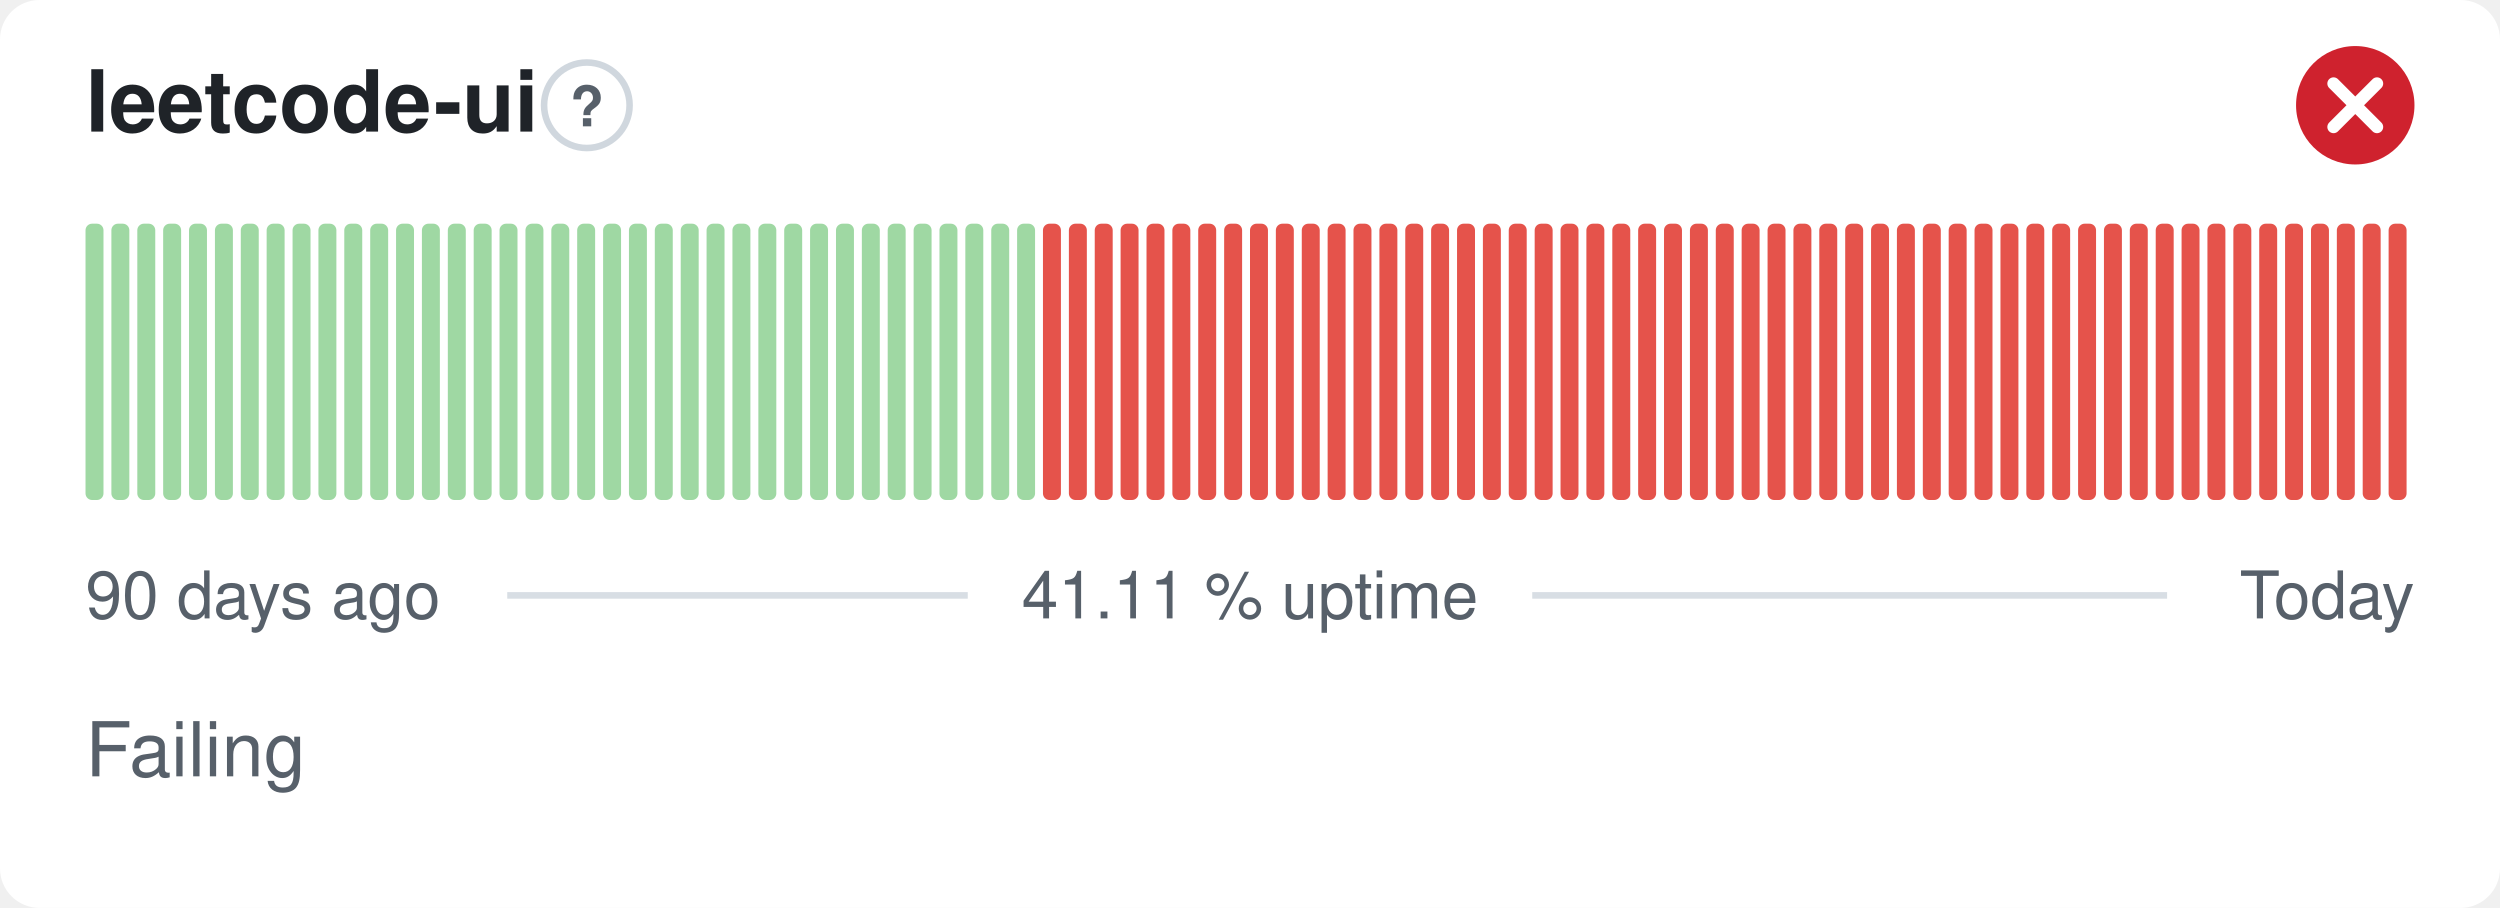
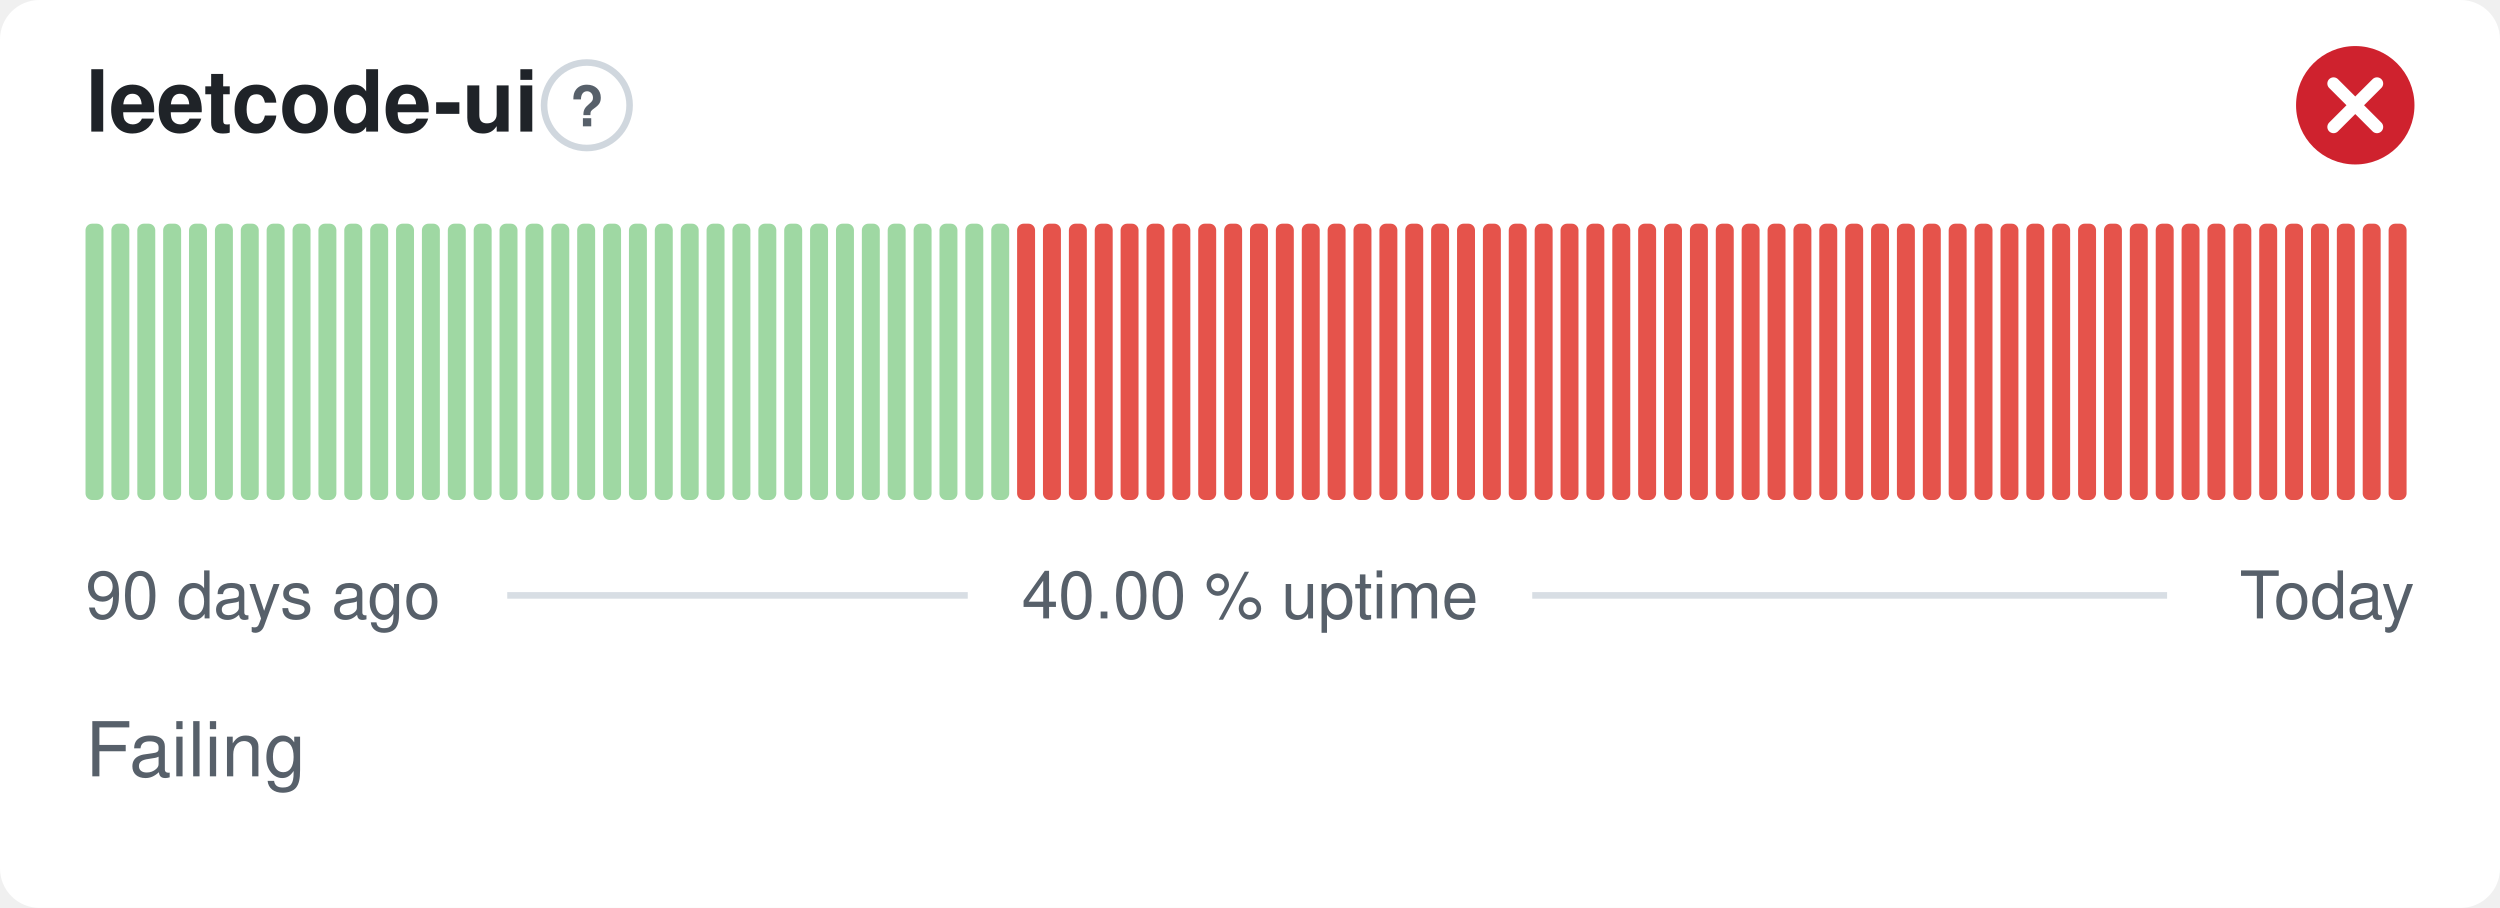
- <svg xmlns="http://www.w3.org/2000/svg" width="380" height="138" viewBox="0 0 380 138" role="img" aria-label="leetcode-ui: Failing, 41.11 % uptime over the last 90 days" font-family="-apple-system,BlinkMacSystemFont,'Segoe UI',Helvetica,Arial,sans-serif">
+ <svg xmlns="http://www.w3.org/2000/svg" width="380" height="138" viewBox="0 0 380 138" role="img" aria-label="leetcode-ui: Failing, 40.00 % uptime over the last 90 days" font-family="-apple-system,BlinkMacSystemFont,'Segoe UI',Helvetica,Arial,sans-serif">
  <style>
    @media (prefers-color-scheme: dark) {
      .bg { fill: #0d1117 }
      .title { fill: #e6edf3 }
      .muted { fill: #8b949e }
      .hint { stroke: #30363d }
      .rule { stroke: #30363d }
      .nodata { fill: #21262d }
    }
  </style>
  <rect class="bg" width="380" height="138" rx="6" fill="#ffffff" />
  <text class="title" x="13" y="20" font-size="13" font-weight="600" fill="#1f2328">leetcode-ui</text>
  <circle class="hint" cx="89.2" cy="16" r="6.5" fill="none" stroke="#d0d7de" stroke-width="1" />
  <text class="muted" x="89.2" y="19.2" text-anchor="middle" font-size="8.5" font-weight="700" fill="#57606a">?</text>
  <circle cx="358" cy="16" r="9" fill="#cf222e" />
  <path d="M354.70 12.70l6.60 6.60M361.30 12.70l-6.60 6.60" fill="none" stroke="#fff" stroke-width="1.89" stroke-linecap="round" stroke-linejoin="round" />
  <rect x="13.00" y="34.00" width="2.73" height="42.00" rx="1" fill="#9fd8a3" />
  <rect x="16.93" y="34.00" width="2.73" height="42.00" rx="1" fill="#9fd8a3" />
  <rect x="20.87" y="34.00" width="2.73" height="42.00" rx="1" fill="#9fd8a3" />
  <rect x="24.80" y="34.00" width="2.73" height="42.00" rx="1" fill="#9fd8a3" />
  <rect x="28.73" y="34.00" width="2.73" height="42.00" rx="1" fill="#9fd8a3" />
  <rect x="32.67" y="34.00" width="2.73" height="42.00" rx="1" fill="#9fd8a3" />
  <rect x="36.60" y="34.00" width="2.73" height="42.00" rx="1" fill="#9fd8a3" />
  <rect x="40.53" y="34.00" width="2.73" height="42.00" rx="1" fill="#9fd8a3" />
  <rect x="44.47" y="34.00" width="2.73" height="42.00" rx="1" fill="#9fd8a3" />
  <rect x="48.40" y="34.00" width="2.73" height="42.00" rx="1" fill="#9fd8a3" />
  <rect x="52.33" y="34.00" width="2.73" height="42.00" rx="1" fill="#9fd8a3" />
  <rect x="56.27" y="34.00" width="2.73" height="42.00" rx="1" fill="#9fd8a3" />
  <rect x="60.20" y="34.00" width="2.73" height="42.00" rx="1" fill="#9fd8a3" />
  <rect x="64.13" y="34.00" width="2.73" height="42.00" rx="1" fill="#9fd8a3" />
  <rect x="68.07" y="34.00" width="2.73" height="42.00" rx="1" fill="#9fd8a3" />
  <rect x="72.00" y="34.00" width="2.73" height="42.00" rx="1" fill="#9fd8a3" />
  <rect x="75.93" y="34.00" width="2.73" height="42.00" rx="1" fill="#9fd8a3" />
  <rect x="79.87" y="34.00" width="2.73" height="42.00" rx="1" fill="#9fd8a3" />
  <rect x="83.80" y="34.00" width="2.73" height="42.00" rx="1" fill="#9fd8a3" />
  <rect x="87.73" y="34.00" width="2.73" height="42.00" rx="1" fill="#9fd8a3" />
  <rect x="91.67" y="34.00" width="2.73" height="42.00" rx="1" fill="#9fd8a3" />
  <rect x="95.60" y="34.00" width="2.73" height="42.00" rx="1" fill="#9fd8a3" />
  <rect x="99.53" y="34.00" width="2.73" height="42.00" rx="1" fill="#9fd8a3" />
  <rect x="103.47" y="34.00" width="2.73" height="42.00" rx="1" fill="#9fd8a3" />
  <rect x="107.40" y="34.00" width="2.73" height="42.00" rx="1" fill="#9fd8a3" />
  <rect x="111.33" y="34.00" width="2.73" height="42.00" rx="1" fill="#9fd8a3" />
  <rect x="115.27" y="34.00" width="2.73" height="42.00" rx="1" fill="#9fd8a3" />
  <rect x="119.20" y="34.00" width="2.73" height="42.00" rx="1" fill="#9fd8a3" />
  <rect x="123.13" y="34.00" width="2.73" height="42.00" rx="1" fill="#9fd8a3" />
  <rect x="127.07" y="34.00" width="2.73" height="42.00" rx="1" fill="#9fd8a3" />
  <rect x="131.00" y="34.00" width="2.73" height="42.00" rx="1" fill="#9fd8a3" />
  <rect x="134.93" y="34.00" width="2.73" height="42.00" rx="1" fill="#9fd8a3" />
  <rect x="138.87" y="34.00" width="2.73" height="42.00" rx="1" fill="#9fd8a3" />
  <rect x="142.80" y="34.00" width="2.73" height="42.00" rx="1" fill="#9fd8a3" />
  <rect x="146.73" y="34.00" width="2.73" height="42.00" rx="1" fill="#9fd8a3" />
  <rect x="150.67" y="34.00" width="2.73" height="42.00" rx="1" fill="#9fd8a3" />
-   <rect x="154.60" y="34.00" width="2.73" height="42.00" rx="1" fill="#9fd8a3" />
+   <rect x="154.60" y="34.00" width="2.73" height="42.00" rx="1" fill="#e5534b" />
  <rect x="158.53" y="34.00" width="2.73" height="42.00" rx="1" fill="#e5534b" />
  <rect x="162.47" y="34.00" width="2.73" height="42.00" rx="1" fill="#e5534b" />
  <rect x="166.40" y="34.00" width="2.73" height="42.00" rx="1" fill="#e5534b" />
  <rect x="170.33" y="34.00" width="2.73" height="42.00" rx="1" fill="#e5534b" />
  <rect x="174.27" y="34.00" width="2.73" height="42.00" rx="1" fill="#e5534b" />
  <rect x="178.20" y="34.00" width="2.73" height="42.00" rx="1" fill="#e5534b" />
  <rect x="182.13" y="34.00" width="2.73" height="42.00" rx="1" fill="#e5534b" />
  <rect x="186.07" y="34.00" width="2.73" height="42.00" rx="1" fill="#e5534b" />
  <rect x="190.00" y="34.00" width="2.73" height="42.00" rx="1" fill="#e5534b" />
  <rect x="193.93" y="34.00" width="2.73" height="42.00" rx="1" fill="#e5534b" />
  <rect x="197.87" y="34.00" width="2.73" height="42.00" rx="1" fill="#e5534b" />
  <rect x="201.80" y="34.00" width="2.73" height="42.00" rx="1" fill="#e5534b" />
  <rect x="205.73" y="34.00" width="2.73" height="42.00" rx="1" fill="#e5534b" />
  <rect x="209.67" y="34.00" width="2.73" height="42.00" rx="1" fill="#e5534b" />
  <rect x="213.60" y="34.00" width="2.73" height="42.00" rx="1" fill="#e5534b" />
  <rect x="217.53" y="34.00" width="2.73" height="42.00" rx="1" fill="#e5534b" />
  <rect x="221.47" y="34.00" width="2.73" height="42.00" rx="1" fill="#e5534b" />
  <rect x="225.40" y="34.00" width="2.73" height="42.00" rx="1" fill="#e5534b" />
  <rect x="229.33" y="34.00" width="2.73" height="42.00" rx="1" fill="#e5534b" />
  <rect x="233.27" y="34.00" width="2.73" height="42.00" rx="1" fill="#e5534b" />
  <rect x="237.20" y="34.00" width="2.73" height="42.00" rx="1" fill="#e5534b" />
  <rect x="241.13" y="34.00" width="2.73" height="42.00" rx="1" fill="#e5534b" />
  <rect x="245.07" y="34.00" width="2.73" height="42.00" rx="1" fill="#e5534b" />
  <rect x="249.00" y="34.00" width="2.73" height="42.00" rx="1" fill="#e5534b" />
  <rect x="252.93" y="34.00" width="2.73" height="42.00" rx="1" fill="#e5534b" />
  <rect x="256.87" y="34.00" width="2.73" height="42.00" rx="1" fill="#e5534b" />
  <rect x="260.80" y="34.00" width="2.73" height="42.00" rx="1" fill="#e5534b" />
  <rect x="264.73" y="34.00" width="2.73" height="42.00" rx="1" fill="#e5534b" />
  <rect x="268.67" y="34.00" width="2.73" height="42.00" rx="1" fill="#e5534b" />
  <rect x="272.60" y="34.00" width="2.73" height="42.00" rx="1" fill="#e5534b" />
  <rect x="276.53" y="34.00" width="2.73" height="42.00" rx="1" fill="#e5534b" />
  <rect x="280.47" y="34.00" width="2.73" height="42.00" rx="1" fill="#e5534b" />
  <rect x="284.40" y="34.00" width="2.73" height="42.00" rx="1" fill="#e5534b" />
  <rect x="288.33" y="34.00" width="2.73" height="42.00" rx="1" fill="#e5534b" />
  <rect x="292.27" y="34.00" width="2.73" height="42.00" rx="1" fill="#e5534b" />
  <rect x="296.20" y="34.00" width="2.73" height="42.00" rx="1" fill="#e5534b" />
  <rect x="300.13" y="34.00" width="2.73" height="42.00" rx="1" fill="#e5534b" />
  <rect x="304.07" y="34.00" width="2.73" height="42.00" rx="1" fill="#e5534b" />
  <rect x="308.00" y="34.00" width="2.73" height="42.00" rx="1" fill="#e5534b" />
  <rect x="311.93" y="34.00" width="2.73" height="42.00" rx="1" fill="#e5534b" />
  <rect x="315.87" y="34.00" width="2.73" height="42.00" rx="1" fill="#e5534b" />
  <rect x="319.80" y="34.00" width="2.73" height="42.00" rx="1" fill="#e5534b" />
  <rect x="323.73" y="34.00" width="2.73" height="42.00" rx="1" fill="#e5534b" />
  <rect x="327.67" y="34.00" width="2.73" height="42.00" rx="1" fill="#e5534b" />
  <rect x="331.60" y="34.00" width="2.73" height="42.00" rx="1" fill="#e5534b" />
  <rect x="335.53" y="34.00" width="2.73" height="42.00" rx="1" fill="#e5534b" />
  <rect x="339.47" y="34.00" width="2.73" height="42.00" rx="1" fill="#e5534b" />
  <rect x="343.40" y="34.00" width="2.73" height="42.00" rx="1" fill="#e5534b" />
  <rect x="347.33" y="34.00" width="2.73" height="42.00" rx="1" fill="#e5534b" />
  <rect x="351.27" y="34.00" width="2.73" height="42.00" rx="1" fill="#e5534b" />
  <rect x="355.20" y="34.00" width="2.73" height="42.00" rx="1" fill="#e5534b" />
  <rect x="359.13" y="34.00" width="2.73" height="42.00" rx="1" fill="#e5534b" />
  <rect x="363.07" y="34.00" width="2.73" height="42.00" rx="1" fill="#e5534b" />
  <text class="muted" x="13" y="94" font-size="10" fill="#57606a">90 days ago</text>
-   <text class="muted" x="190" y="94" text-anchor="middle" font-size="10" fill="#57606a">41.11 % uptime</text>
+   <text class="muted" x="190" y="94" text-anchor="middle" font-size="10" fill="#57606a">40.00 % uptime</text>
  <text class="muted" x="367" y="94" text-anchor="end" font-size="10" fill="#57606a">Today</text>
  <line class="rule" x1="77.1" y1="90.5" x2="147.1" y2="90.5" stroke="#d8dee4" stroke-width="1" />
  <line class="rule" x1="232.9" y1="90.5" x2="329.4" y2="90.5" stroke="#d8dee4" stroke-width="1" />
  <text class="muted" x="13" y="118" font-size="11.5" fill="#57606a">Failing</text>
</svg>
